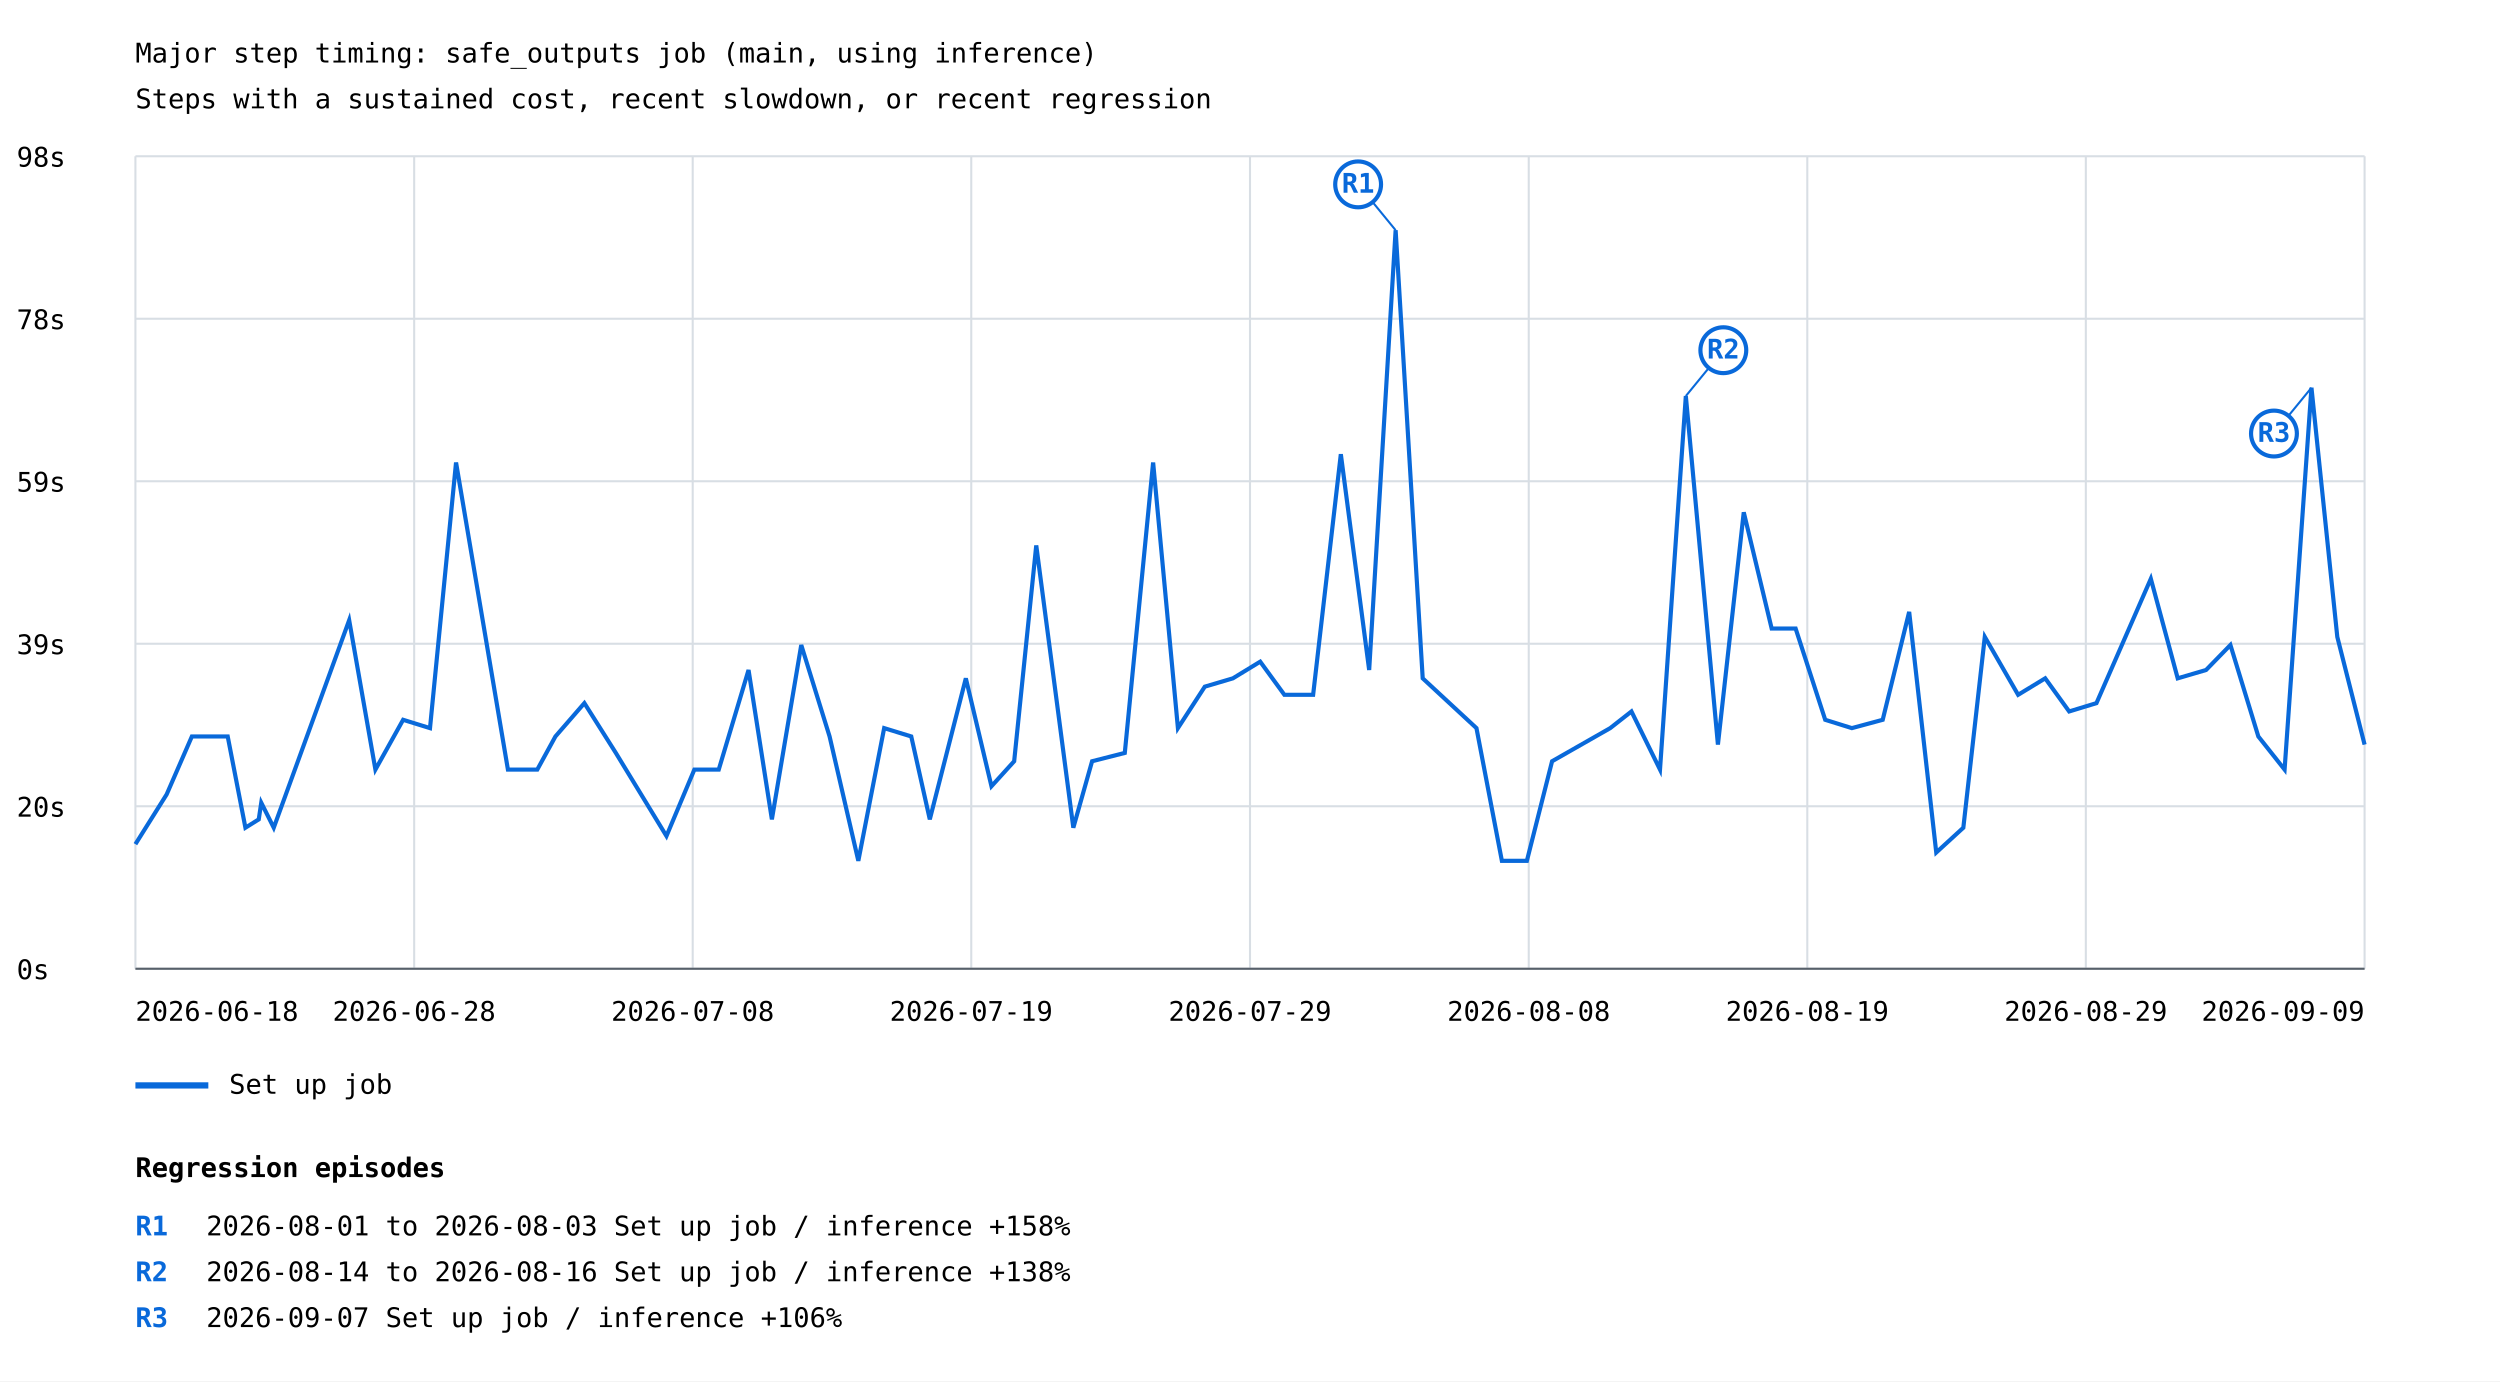
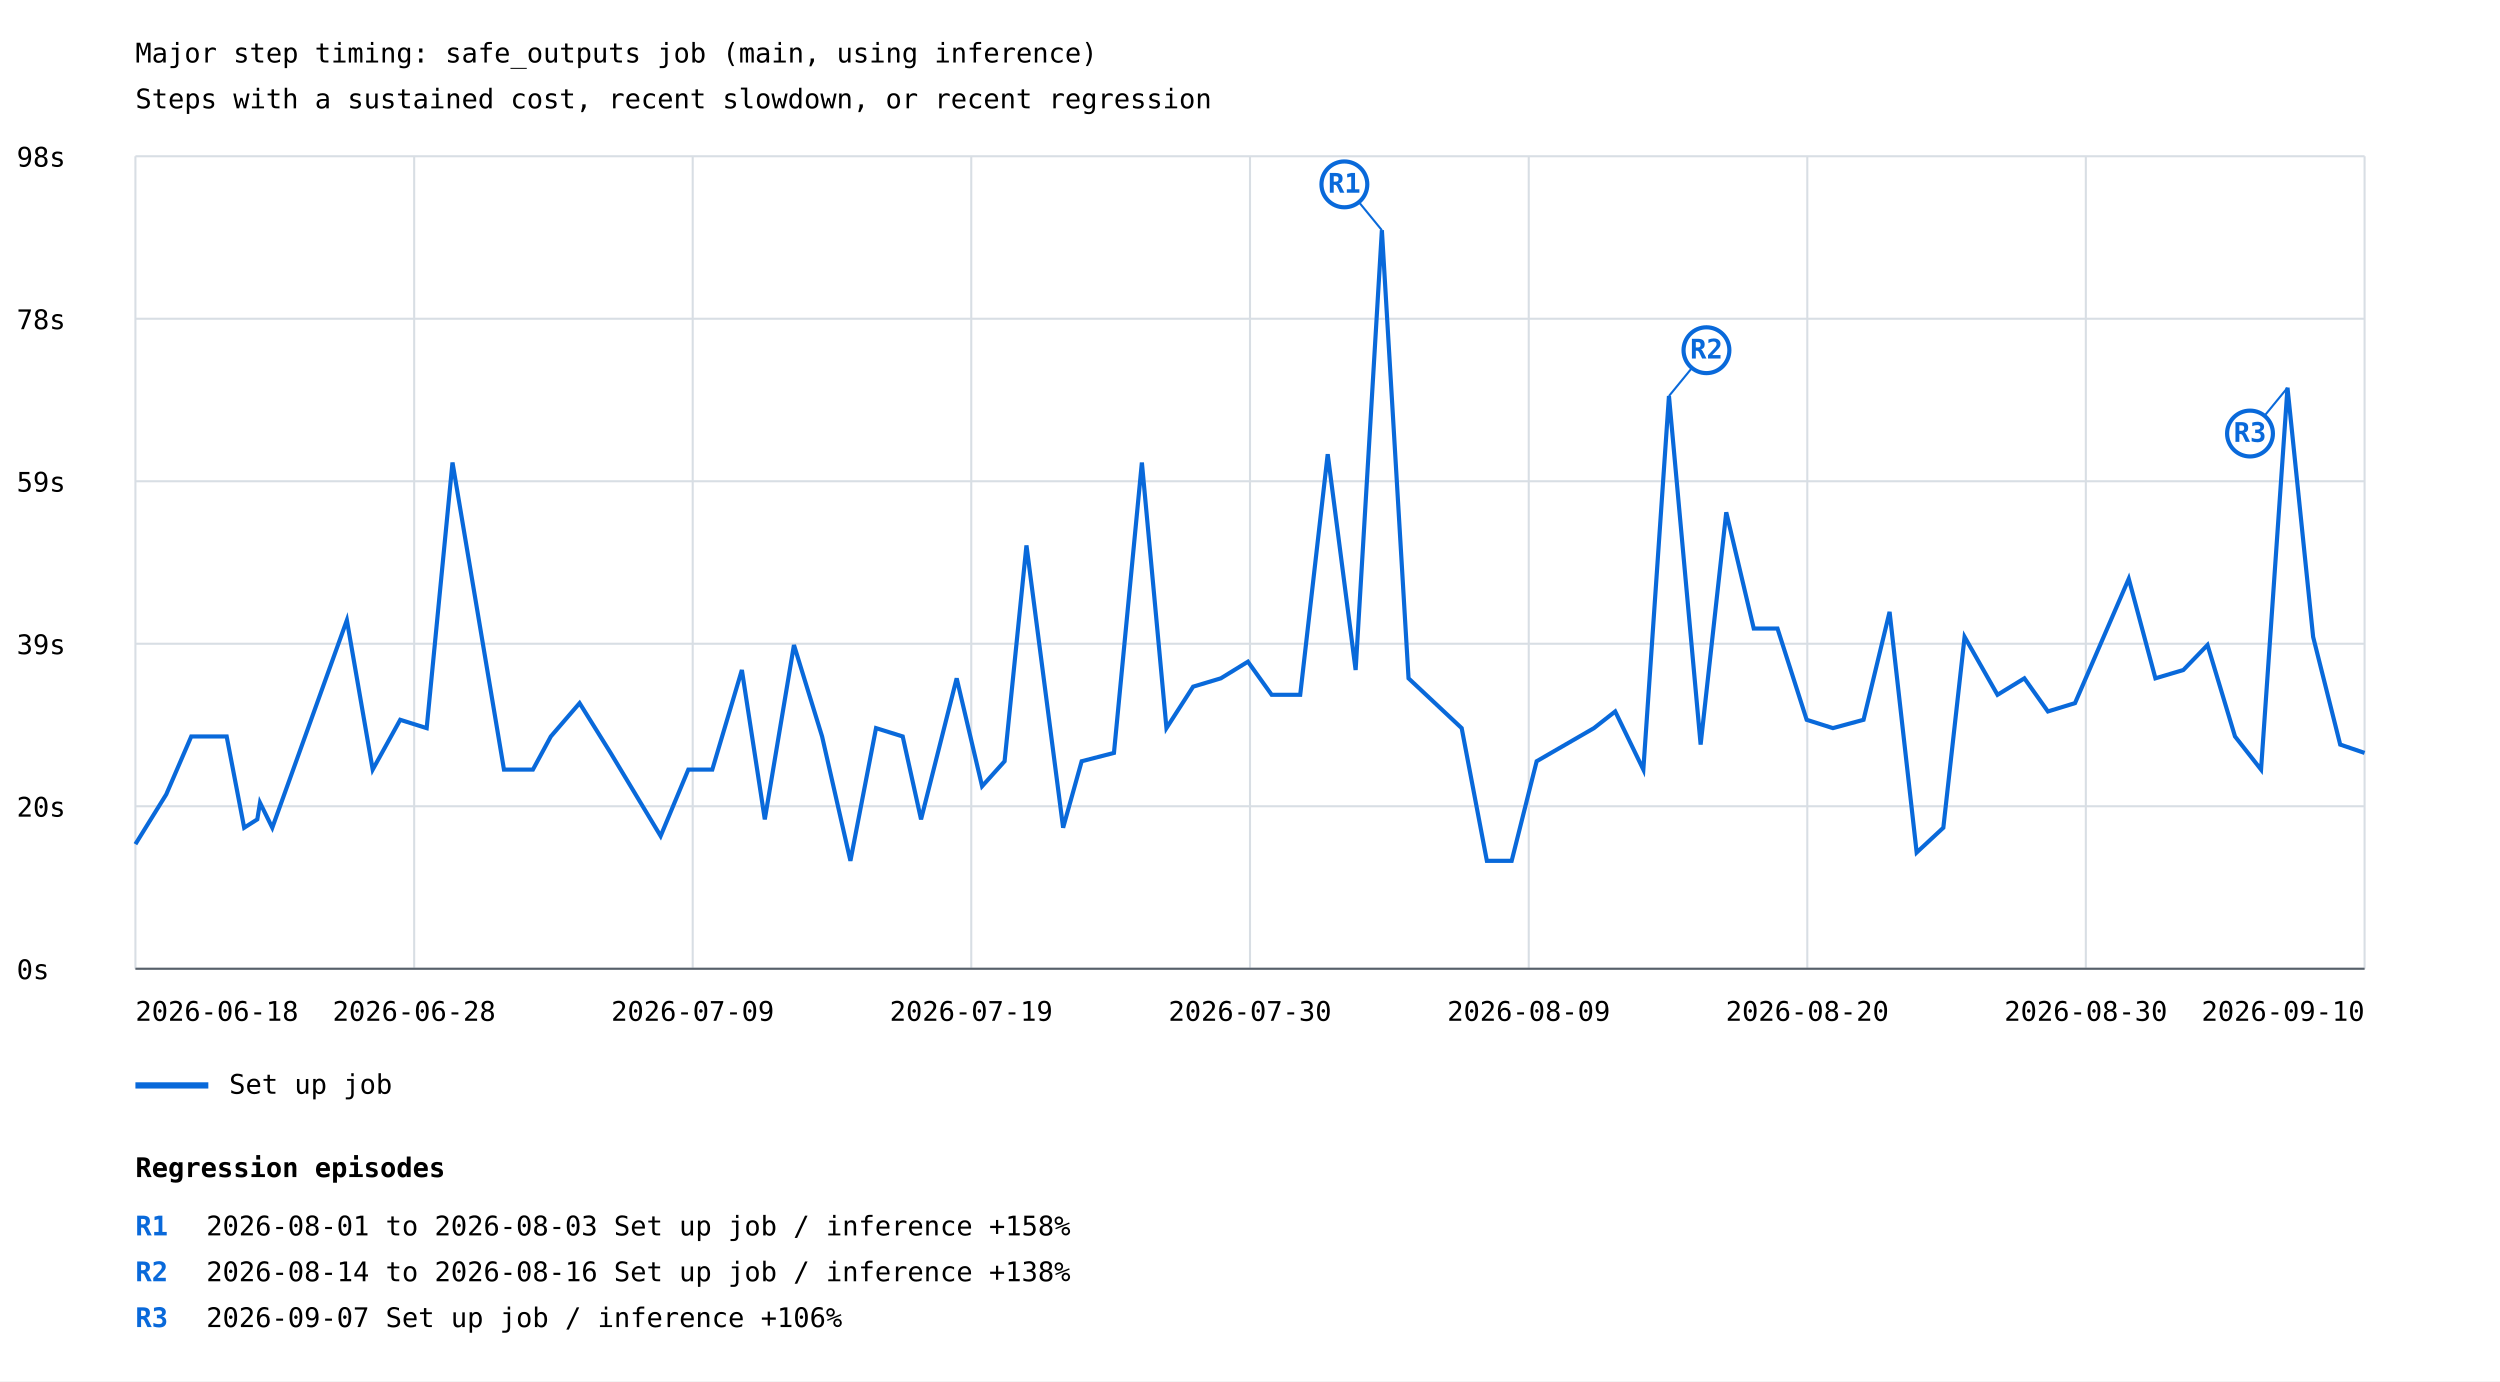
<svg xmlns="http://www.w3.org/2000/svg" width="1200" height="663" viewBox="0 0 1200 663">
  <rect width="100%" height="100%" fill="white" />
  <style>text{font-family:ui-monospace,monospace;font-size:13px}.axis{stroke:#57606a;stroke-width:1}.grid{stroke:#d8dee4;stroke-width:1}</style>
  <text x="65" y="30" font-size="20">Major step timing: safe_outputs job (main, using inference)</text>
  <text x="65" y="52">Steps with a sustained cost, recent slowdown, or recent regression</text>
  <line class="grid" x1="65" y1="465.0" x2="1135" y2="465.0" />
  <text x="8" y="470.0">0s</text>
  <line class="grid" x1="65" y1="387.0" x2="1135" y2="387.0" />
  <text x="8" y="392.0">20s</text>
  <line class="grid" x1="65" y1="309.0" x2="1135" y2="309.0" />
  <text x="8" y="314.0">39s</text>
  <line class="grid" x1="65" y1="231.0" x2="1135" y2="231.0" />
  <text x="8" y="236.0">59s</text>
  <line class="grid" x1="65" y1="153.0" x2="1135" y2="153.0" />
  <text x="8" y="158.0">78s</text>
  <line class="grid" x1="65" y1="75.0" x2="1135" y2="75.0" />
  <text x="8" y="80.0">98s</text>
  <line class="grid" x1="65.0" y1="75" x2="65.0" y2="465" />
  <line class="grid" x1="198.8" y1="75" x2="198.8" y2="465" />
  <line class="grid" x1="332.5" y1="75" x2="332.5" y2="465" />
  <line class="grid" x1="466.2" y1="75" x2="466.2" y2="465" />
  <line class="grid" x1="600.0" y1="75" x2="600.0" y2="465" />
  <line class="grid" x1="733.8" y1="75" x2="733.8" y2="465" />
  <line class="grid" x1="867.5" y1="75" x2="867.5" y2="465" />
  <line class="grid" x1="1001.2" y1="75" x2="1001.2" y2="465" />
  <line class="grid" x1="1135.0" y1="75" x2="1135.0" y2="465" />
-   <polyline points="65.0,405.2 80.0,381.3 92.1,353.5 109.3,353.5 117.8,397.3 124.2,393.3 125.4,385.3 131.4,397.3 167.6,297.7 180.2,369.4 193.5,345.5 206.4,349.5 218.9,222.0 243.8,369.4 257.9,369.4 266.6,353.5 280.5,337.5 295.6,361.4 319.9,401.3 333.3,369.4 345.0,369.4 359.3,321.6 370.5,393.3 384.6,309.6 398.2,353.5 412.0,413.2 424.4,349.5 437.4,353.5 446.3,393.3 463.6,325.6 475.9,377.4 486.8,365.4 497.4,261.8 515.2,397.3 524.2,365.4 539.9,361.4 553.5,222.0 565.4,349.5 578.3,329.6 591.8,325.6 604.9,317.6 616.5,333.5 630.3,333.5 643.6,218.0 657.2,321.6 669.9,110.5 682.9,325.6 708.7,349.5 720.9,413.2 732.9,413.2 745.0,365.4 772.9,349.5 783.1,341.5 796.8,369.4 809.2,190.1 824.6,357.4 837.0,245.9 850.4,301.7 861.9,301.7 876.1,345.5 888.9,349.5 903.7,345.5 916.4,293.7 929.4,409.2 942.4,397.3 952.7,305.7 968.7,333.5 981.7,325.6 993.2,341.5 1006.3,337.5 1032.4,277.8 1045.3,325.6 1058.9,321.6 1070.6,309.6 1084.0,353.5 1096.6,369.4 1109.5,186.1 1121.9,305.7 1135.0,357.4" fill="none" stroke="#0969da" stroke-width="2" />
-   <line x1="669.9" y1="110.5" x2="651.9" y2="88.5" stroke="#0969da" stroke-width="1" />
-   <circle cx="651.9" cy="88.5" r="11" fill="white" stroke="#0969da" stroke-width="2" />
-   <text x="651.9" y="92.5" fill="#0969da" font-size="10" font-weight="bold" text-anchor="middle">R1</text>
-   <line x1="809.2" y1="190.1" x2="827.2" y2="168.1" stroke="#0969da" stroke-width="1" />
-   <circle cx="827.2" cy="168.1" r="11" fill="white" stroke="#0969da" stroke-width="2" />
-   <text x="827.2" y="172.1" fill="#0969da" font-size="10" font-weight="bold" text-anchor="middle">R2</text>
-   <line x1="1109.5" y1="186.1" x2="1091.5" y2="208.1" stroke="#0969da" stroke-width="1" />
-   <circle cx="1091.5" cy="208.1" r="11" fill="white" stroke="#0969da" stroke-width="2" />
-   <text x="1091.5" y="212.1" fill="#0969da" font-size="10" font-weight="bold" text-anchor="middle">R3</text>
+   <polyline points="65.0,405.2 79.8,381.3 91.8,353.5 108.8,353.5 117.2,397.3 123.5,393.3 124.8,385.3 130.7,397.3 166.5,297.7 178.9,369.4 192.1,345.5 204.8,349.5 217.2,222.0 241.9,369.4 255.8,369.4 264.4,353.5 278.2,337.5 293.1,361.4 317.1,401.3 330.4,369.4 341.9,369.4 356.1,321.6 367.1,393.3 381.1,309.6 394.6,353.5 408.2,413.2 420.5,349.5 433.3,353.5 442.1,393.3 459.2,325.6 471.4,377.4 482.2,365.4 492.7,261.8 510.3,397.3 519.2,365.4 534.7,361.4 548.1,222.0 559.9,349.5 572.7,329.6 586.0,325.6 599.0,317.6 610.4,333.5 624.1,333.5 637.3,218.0 650.7,321.6 663.3,110.5 676.1,325.6 701.6,349.5 713.7,413.2 725.6,413.2 737.6,365.4 765.1,349.5 775.3,341.5 788.8,369.4 801.1,190.1 816.3,357.4 828.6,245.9 841.8,301.7 853.2,301.7 867.2,345.5 879.8,349.5 894.5,345.5 907.0,293.7 920.0,409.2 932.8,397.3 943.0,305.7 958.8,333.5 971.7,325.6 983.0,341.5 996.0,337.5 1021.8,277.8 1034.6,325.6 1048.0,321.6 1059.6,309.6 1072.8,353.5 1085.3,369.4 1098.0,186.1 1110.3,305.7 1123.3,357.4 1135.0,361.4" fill="none" stroke="#0969da" stroke-width="2" />
+   <line x1="663.3" y1="110.5" x2="645.3" y2="88.5" stroke="#0969da" stroke-width="1" />
+   <circle cx="645.3" cy="88.5" r="11" fill="white" stroke="#0969da" stroke-width="2" />
+   <text x="645.3" y="92.5" fill="#0969da" font-size="10" font-weight="bold" text-anchor="middle">R1</text>
+   <line x1="801.1" y1="190.1" x2="819.1" y2="168.1" stroke="#0969da" stroke-width="1" />
+   <circle cx="819.1" cy="168.1" r="11" fill="white" stroke="#0969da" stroke-width="2" />
+   <text x="819.1" y="172.1" fill="#0969da" font-size="10" font-weight="bold" text-anchor="middle">R2</text>
+   <line x1="1098.0" y1="186.1" x2="1080.0" y2="208.1" stroke="#0969da" stroke-width="1" />
+   <circle cx="1080.0" cy="208.1" r="11" fill="white" stroke="#0969da" stroke-width="2" />
+   <text x="1080.0" y="212.1" fill="#0969da" font-size="10" font-weight="bold" text-anchor="middle">R3</text>
  <line x1="65" y1="521" x2="100" y2="521" stroke="#0969da" stroke-width="3" />
  <text x="110" y="525">Set up job</text>
  <text x="65.0" y="490" text-anchor="start">2026-06-18</text>
  <text x="198.8" y="490" text-anchor="middle">2026-06-28</text>
-   <text x="332.5" y="490" text-anchor="middle">2026-07-08</text>
+   <text x="332.5" y="490" text-anchor="middle">2026-07-09</text>
  <text x="466.2" y="490" text-anchor="middle">2026-07-19</text>
-   <text x="600.0" y="490" text-anchor="middle">2026-07-29</text>
-   <text x="733.8" y="490" text-anchor="middle">2026-08-08</text>
-   <text x="867.5" y="490" text-anchor="middle">2026-08-19</text>
-   <text x="1001.2" y="490" text-anchor="middle">2026-08-29</text>
-   <text x="1135.0" y="490" text-anchor="end">2026-09-09</text>
+   <text x="600.0" y="490" text-anchor="middle">2026-07-30</text>
+   <text x="733.8" y="490" text-anchor="middle">2026-08-09</text>
+   <text x="867.5" y="490" text-anchor="middle">2026-08-20</text>
+   <text x="1001.2" y="490" text-anchor="middle">2026-08-30</text>
+   <text x="1135.0" y="490" text-anchor="end">2026-09-10</text>
  <line class="axis" x1="65" y1="465" x2="1135" y2="465" />
  <text x="65" y="565" font-size="16" font-weight="bold">Regression episodes</text>
  <text x="65" y="593" fill="#0969da" font-weight="bold">R1</text>
  <text x="99" y="593">2026-08-01 to 2026-08-03  Set up job / inference  +158%</text>
  <text x="65" y="615" fill="#0969da" font-weight="bold">R2</text>
  <text x="99" y="615">2026-08-14 to 2026-08-16  Set up job / inference  +138%</text>
  <text x="65" y="637" fill="#0969da" font-weight="bold">R3</text>
  <text x="99" y="637">2026-09-07  Set up job / inference  +106%</text>
</svg>
